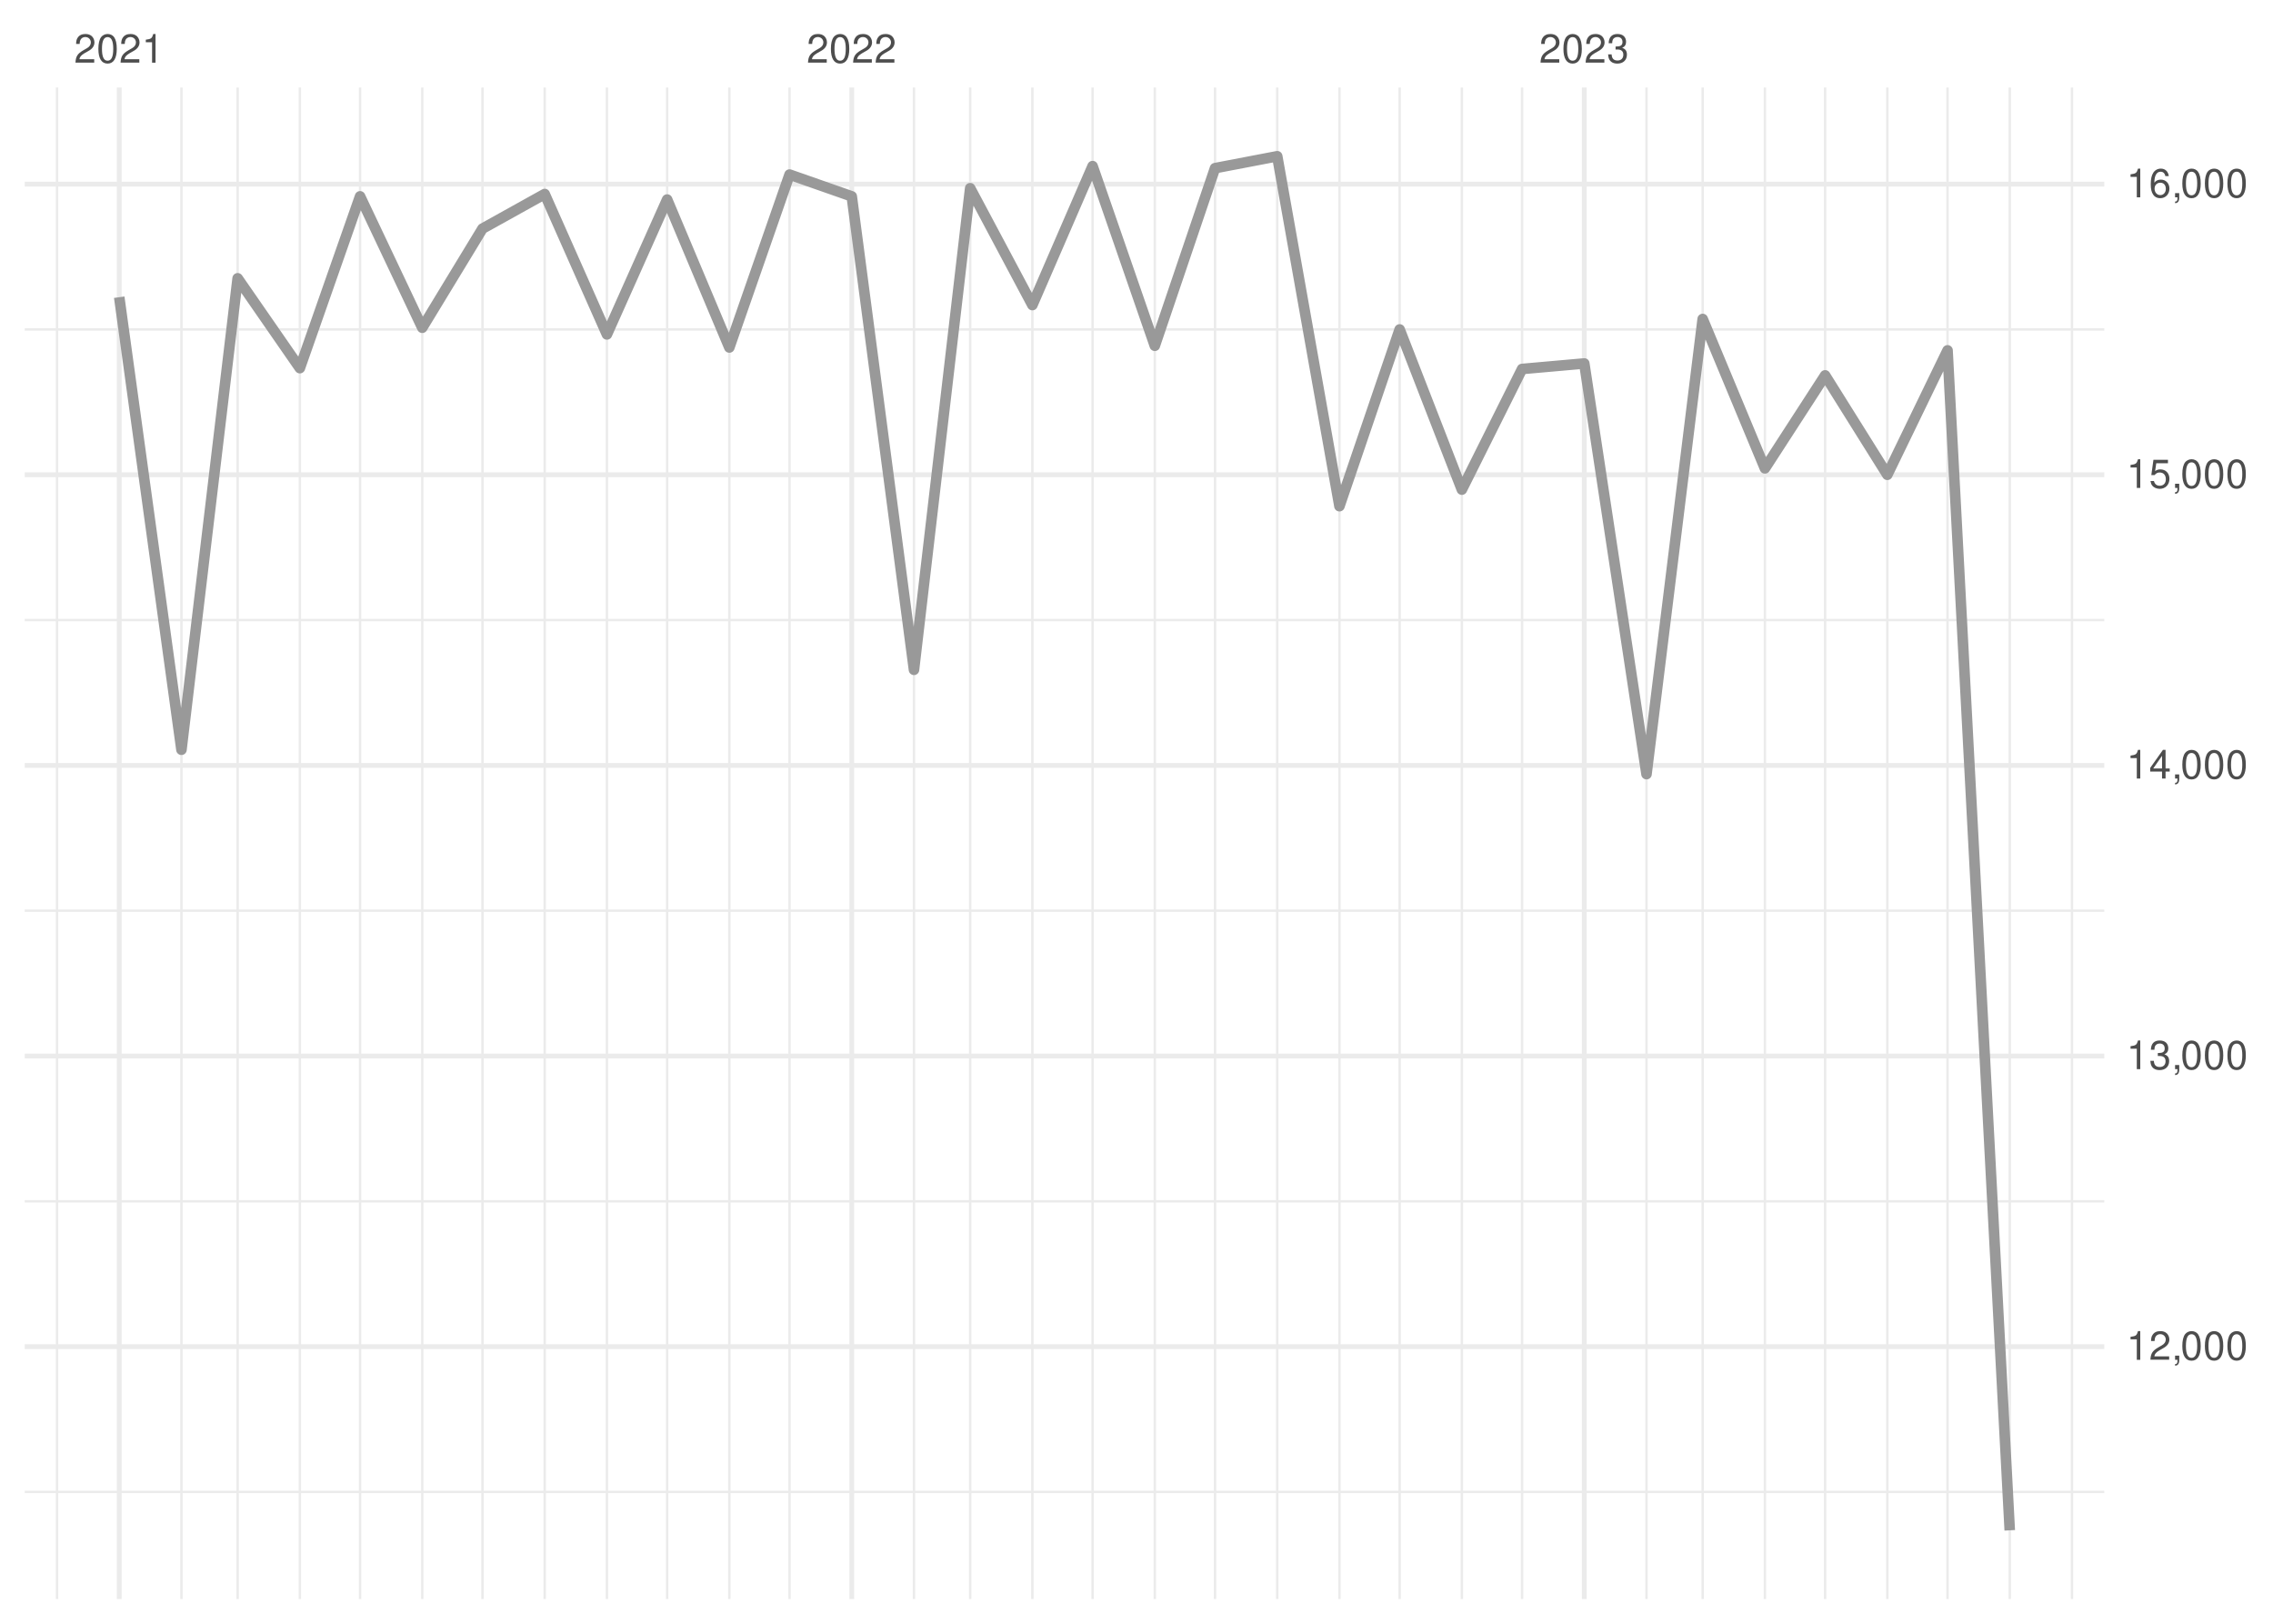
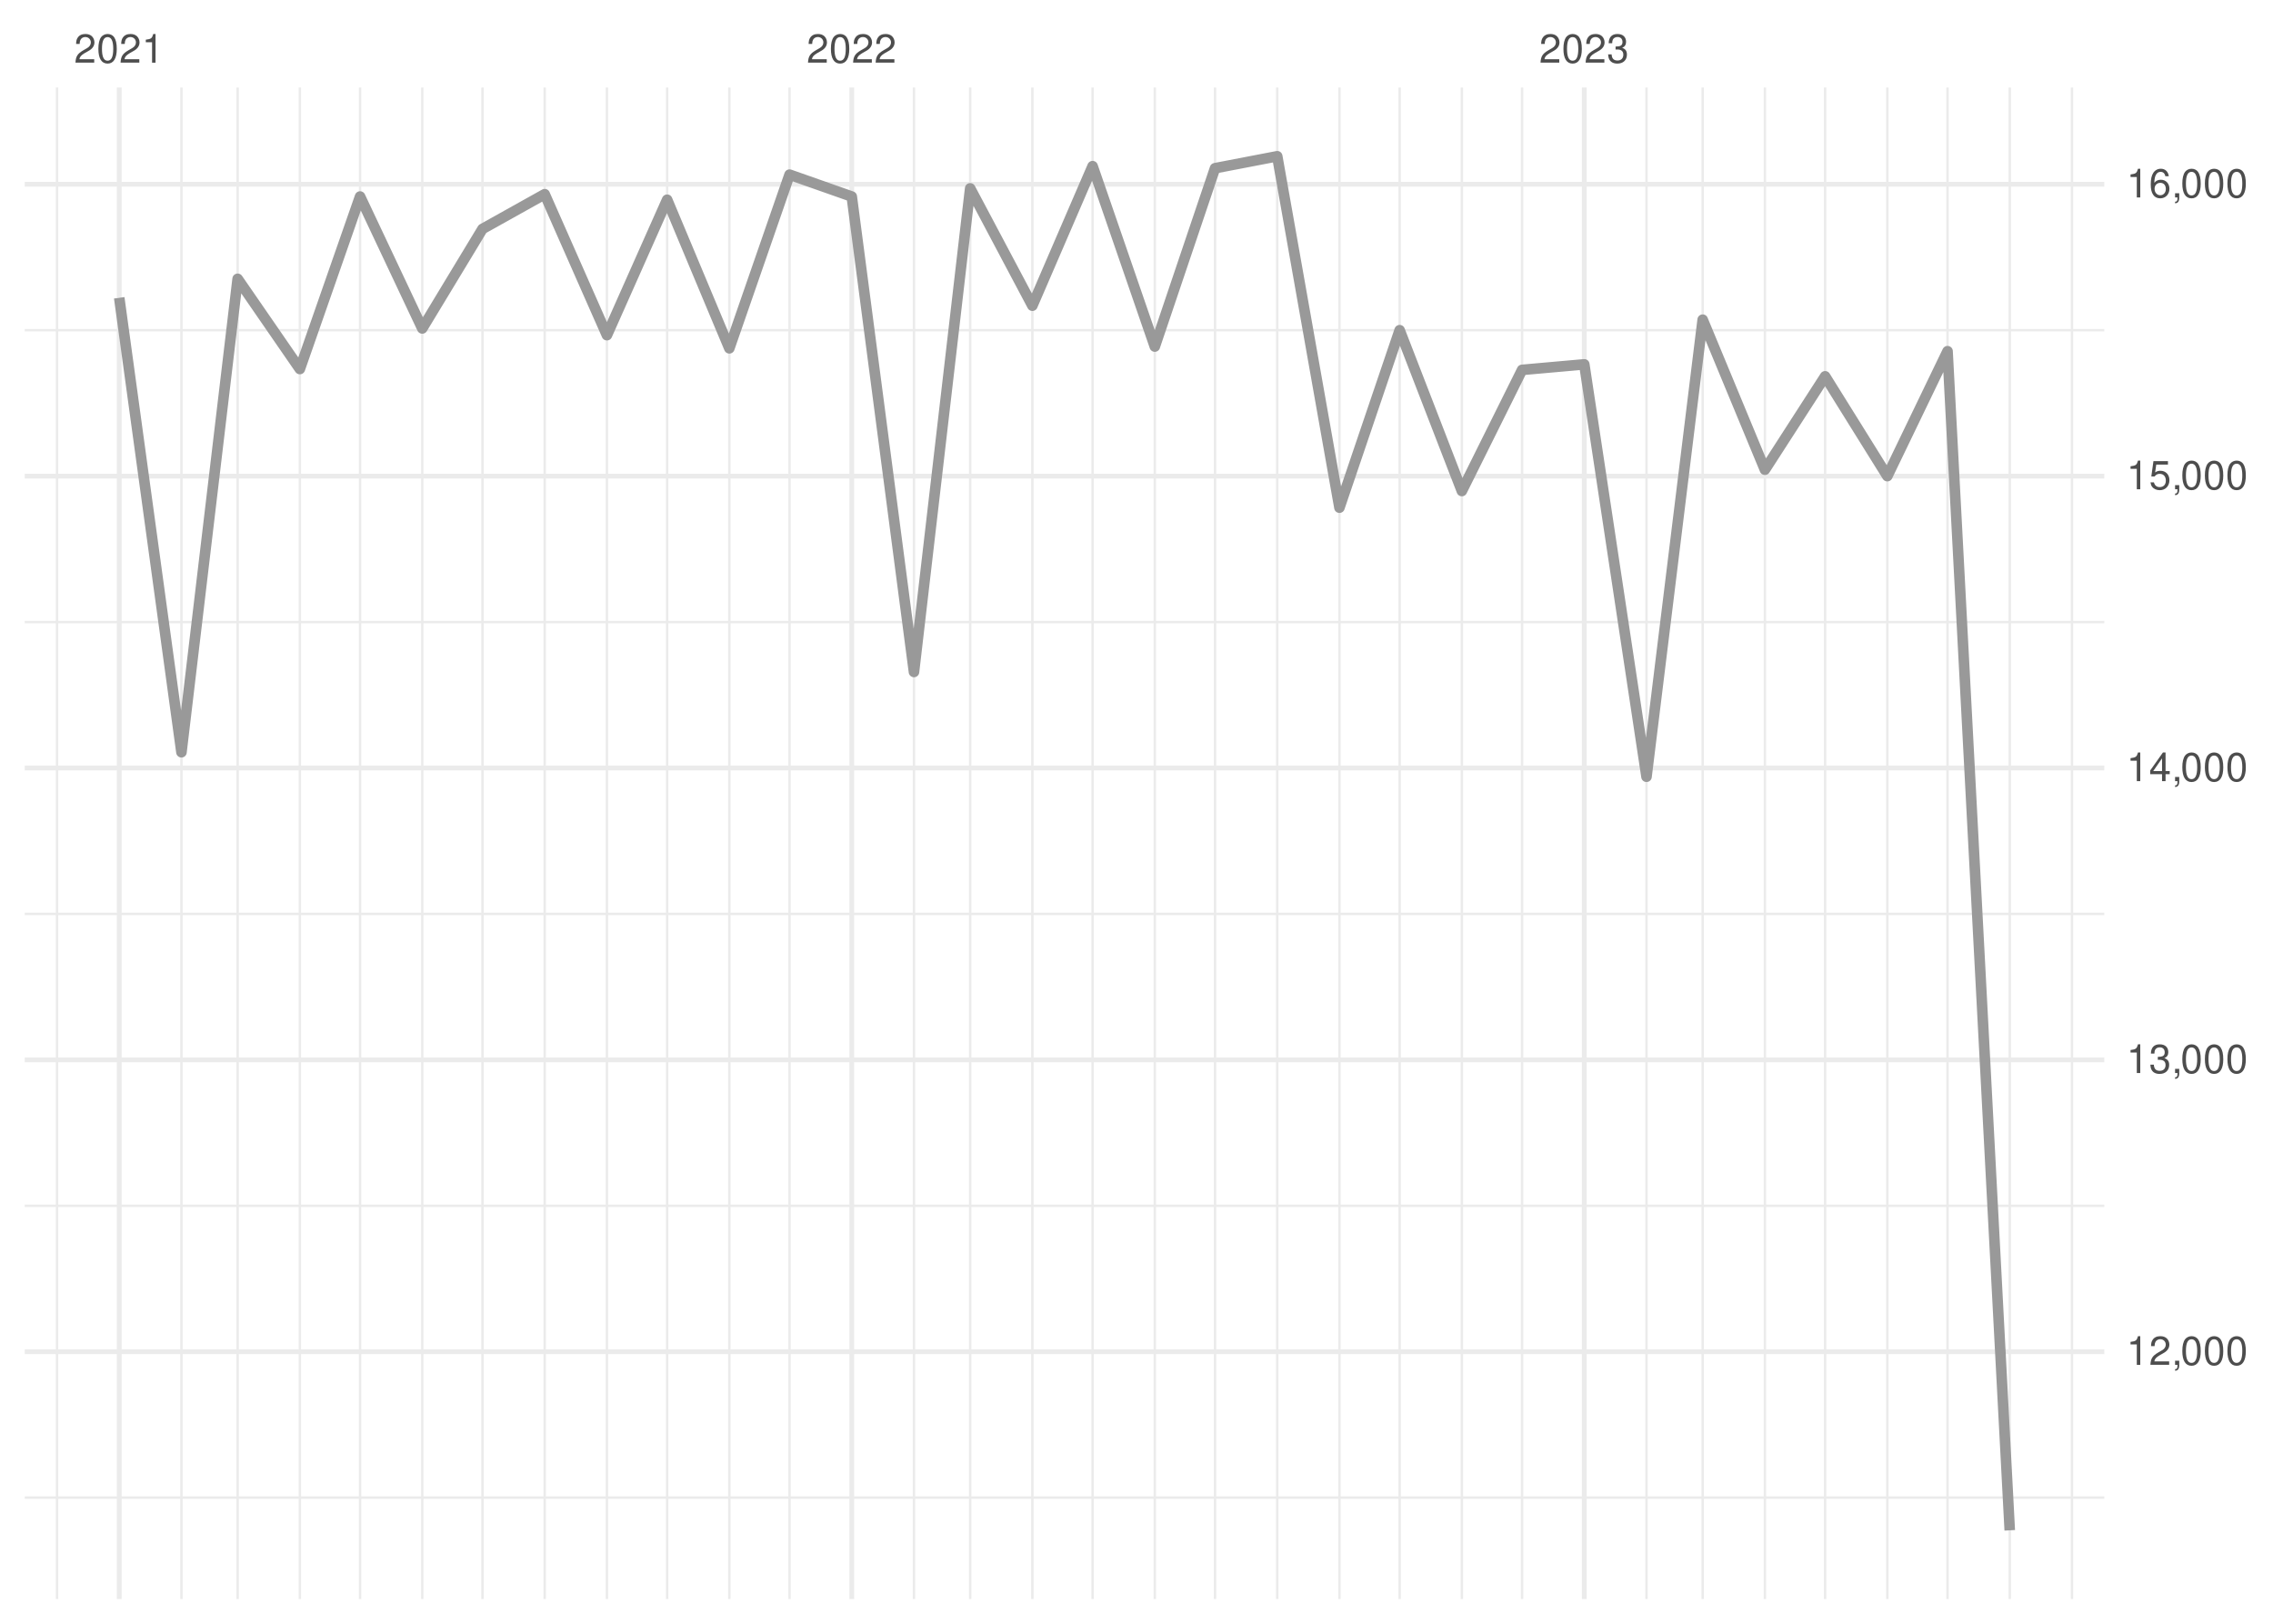
<svg xmlns="http://www.w3.org/2000/svg" xmlns:xlink="http://www.w3.org/1999/xlink" width="504pt" height="360pt" viewBox="0 0 504 360" version="1.1">
  <defs>
    <g>
      <symbol overflow="visible" id="glyph0-0">
        <path style="stroke:none;" d="" />
      </symbol>
      <symbol overflow="visible" id="glyph0-1">
        <path style="stroke:none;" d="M 4.453 -0.766 L 1.172 -0.766 C 1.25 -1.297 1.531 -1.625 2.297 -2.094 L 3.172 -2.594 C 4.047 -3.062 4.5 -3.719 4.5 -4.5 C 4.5 -5.031 4.281 -5.531 3.922 -5.875 C 3.547 -6.203 3.094 -6.359 2.5 -6.359 C 1.703 -6.359 1.125 -6.078 0.781 -5.531 C 0.547 -5.203 0.453 -4.797 0.438 -4.156 L 1.219 -4.156 C 1.234 -4.594 1.297 -4.844 1.406 -5.062 C 1.594 -5.438 2 -5.688 2.469 -5.688 C 3.172 -5.688 3.703 -5.172 3.703 -4.484 C 3.703 -3.969 3.406 -3.531 2.859 -3.219 L 2.047 -2.75 C 0.75 -2 0.375 -1.406 0.297 -0.016 L 4.453 -0.016 Z M 4.453 -0.766 " />
      </symbol>
      <symbol overflow="visible" id="glyph0-2">
        <path style="stroke:none;" d="M 2.422 -6.359 C 1.844 -6.359 1.312 -6.094 0.984 -5.672 C 0.578 -5.109 0.375 -4.25 0.375 -3.078 C 0.375 -0.938 1.078 0.203 2.422 0.203 C 3.734 0.203 4.453 -0.938 4.453 -3.031 C 4.453 -4.25 4.266 -5.078 3.859 -5.672 C 3.531 -6.109 3.016 -6.359 2.422 -6.359 Z M 2.422 -5.672 C 3.25 -5.672 3.672 -4.828 3.672 -3.094 C 3.672 -1.281 3.266 -0.438 2.406 -0.438 C 1.578 -0.438 1.172 -1.312 1.172 -3.062 C 1.172 -4.828 1.578 -5.672 2.422 -5.672 Z M 2.422 -5.672 " />
      </symbol>
      <symbol overflow="visible" id="glyph0-3">
        <path style="stroke:none;" d="M 2.281 -4.531 L 2.281 0 L 3.047 0 L 3.047 -6.359 L 2.547 -6.359 C 2.266 -5.391 2.094 -5.25 0.891 -5.094 L 0.891 -4.531 Z M 2.281 -4.531 " />
      </symbol>
      <symbol overflow="visible" id="glyph0-4">
        <path style="stroke:none;" d="M 1.938 -2.922 L 2.359 -2.922 C 3.203 -2.922 3.656 -2.531 3.656 -1.766 C 3.656 -0.969 3.172 -0.484 2.375 -0.484 C 1.516 -0.484 1.109 -0.922 1.062 -1.844 L 0.281 -1.844 C 0.312 -1.344 0.406 -1 0.547 -0.719 C 0.875 -0.109 1.484 0.203 2.344 0.203 C 3.625 0.203 4.453 -0.578 4.453 -1.781 C 4.453 -2.594 4.141 -3.031 3.391 -3.297 C 3.969 -3.531 4.266 -3.969 4.266 -4.609 C 4.266 -5.703 3.547 -6.359 2.359 -6.359 C 1.109 -6.359 0.438 -5.656 0.406 -4.312 L 1.188 -4.312 C 1.203 -4.703 1.234 -4.922 1.328 -5.109 C 1.5 -5.469 1.891 -5.688 2.375 -5.688 C 3.062 -5.688 3.469 -5.266 3.469 -4.578 C 3.469 -4.141 3.312 -3.859 2.969 -3.719 C 2.766 -3.625 2.484 -3.594 1.938 -3.578 Z M 1.938 -2.922 " />
      </symbol>
      <symbol overflow="visible" id="glyph0-5">
        <path style="stroke:none;" d="M 0.766 -0.922 L 0.766 0 L 1.297 0 L 1.297 0.156 C 1.297 0.766 1.172 0.938 0.766 0.953 L 0.766 1.297 C 1.344 1.312 1.688 0.891 1.688 0.141 L 1.688 -0.922 Z M 0.766 -0.922 " />
      </symbol>
      <symbol overflow="visible" id="glyph0-6">
        <path style="stroke:none;" d="M 2.875 -1.547 L 2.875 0 L 3.656 0 L 3.656 -1.547 L 4.578 -1.547 L 4.578 -2.234 L 3.656 -2.234 L 3.656 -6.359 L 3.078 -6.359 L 0.25 -2.359 L 0.25 -1.547 Z M 2.875 -2.234 L 0.922 -2.234 L 2.875 -5.047 Z M 2.875 -2.234 " />
      </symbol>
      <symbol overflow="visible" id="glyph0-7">
        <path style="stroke:none;" d="M 4.188 -6.234 L 0.969 -6.234 L 0.5 -2.844 L 1.219 -2.844 C 1.578 -3.266 1.875 -3.422 2.359 -3.422 C 3.203 -3.422 3.719 -2.844 3.719 -1.922 C 3.719 -1.031 3.203 -0.484 2.359 -0.484 C 1.688 -0.484 1.266 -0.828 1.078 -1.531 L 0.312 -1.531 C 0.406 -1.016 0.5 -0.781 0.688 -0.547 C 1.031 -0.078 1.672 0.203 2.375 0.203 C 3.641 0.203 4.516 -0.719 4.516 -2.031 C 4.516 -3.266 3.688 -4.109 2.5 -4.109 C 2.062 -4.109 1.703 -4 1.344 -3.734 L 1.594 -5.469 L 4.188 -5.469 Z M 4.188 -6.234 " />
      </symbol>
      <symbol overflow="visible" id="glyph0-8">
        <path style="stroke:none;" d="M 4.375 -4.703 C 4.234 -5.75 3.562 -6.359 2.609 -6.359 C 1.922 -6.359 1.312 -6.031 0.938 -5.453 C 0.547 -4.828 0.375 -4.062 0.375 -2.906 C 0.375 -1.828 0.531 -1.156 0.906 -0.594 C 1.234 -0.078 1.781 0.203 2.469 0.203 C 3.656 0.203 4.516 -0.688 4.516 -1.922 C 4.516 -3.094 3.719 -3.922 2.609 -3.922 C 1.984 -3.922 1.5 -3.688 1.172 -3.234 C 1.172 -4.797 1.672 -5.672 2.562 -5.672 C 3.109 -5.672 3.484 -5.328 3.609 -4.703 Z M 2.5 -3.234 C 3.25 -3.234 3.719 -2.703 3.719 -1.859 C 3.719 -1.062 3.188 -0.484 2.484 -0.484 C 1.766 -0.484 1.219 -1.094 1.219 -1.906 C 1.219 -2.688 1.734 -3.234 2.5 -3.234 Z M 2.5 -3.234 " />
      </symbol>
    </g>
    <clipPath id="clip1">
-       <path d="M 5.48 330 L 466.59 330 L 466.59 332 L 5.48 332 Z M 5.48 330 " />
+       <path d="M 5.48 331 L 466.59 331 L 466.59 333 L 5.48 333 Z M 5.48 331 " />
    </clipPath>
    <clipPath id="clip2">
-       <path d="M 5.48 266 L 466.59 266 L 466.59 267 L 5.48 267 Z M 5.48 266 " />
+       <path d="M 5.48 267 L 466.59 267 L 466.59 268 L 5.48 268 Z M 5.48 267 " />
    </clipPath>
    <clipPath id="clip3">
-       <path d="M 5.48 201 L 466.59 201 L 466.59 203 L 5.48 203 Z M 5.48 201 " />
+       <path d="M 5.48 202 L 466.59 202 L 466.59 203 L 5.48 203 Z M 5.48 202 " />
    </clipPath>
    <clipPath id="clip4">
-       <path d="M 5.48 137 L 466.59 137 L 466.59 138 L 5.48 138 Z M 5.48 137 " />
+       <path d="M 5.48 137 L 466.59 137 L 466.59 139 L 5.48 139 Z M 5.48 137 " />
    </clipPath>
    <clipPath id="clip5">
      <path d="M 5.48 72 L 466.59 72 L 466.59 74 L 5.48 74 Z M 5.48 72 " />
    </clipPath>
    <clipPath id="clip6">
      <path d="M 12 19.41 L 13 19.41 L 13 354.52 L 12 354.52 Z M 12 19.41 " />
    </clipPath>
    <clipPath id="clip7">
      <path d="M 39 19.41 L 41 19.41 L 41 354.52 L 39 354.52 Z M 39 19.41 " />
    </clipPath>
    <clipPath id="clip8">
      <path d="M 52 19.41 L 53 19.41 L 53 354.52 L 52 354.52 Z M 52 19.41 " />
    </clipPath>
    <clipPath id="clip9">
      <path d="M 66 19.41 L 67 19.41 L 67 354.52 L 66 354.52 Z M 66 19.41 " />
    </clipPath>
    <clipPath id="clip10">
      <path d="M 79 19.41 L 81 19.41 L 81 354.52 L 79 354.52 Z M 79 19.41 " />
    </clipPath>
    <clipPath id="clip11">
      <path d="M 93 19.41 L 94 19.41 L 94 354.52 L 93 354.52 Z M 93 19.41 " />
    </clipPath>
    <clipPath id="clip12">
      <path d="M 106 19.41 L 108 19.41 L 108 354.52 L 106 354.52 Z M 106 19.41 " />
    </clipPath>
    <clipPath id="clip13">
      <path d="M 120 19.41 L 122 19.41 L 122 354.52 L 120 354.52 Z M 120 19.41 " />
    </clipPath>
    <clipPath id="clip14">
      <path d="M 134 19.41 L 135 19.41 L 135 354.52 L 134 354.52 Z M 134 19.41 " />
    </clipPath>
    <clipPath id="clip15">
      <path d="M 147 19.41 L 149 19.41 L 149 354.52 L 147 354.52 Z M 147 19.41 " />
    </clipPath>
    <clipPath id="clip16">
      <path d="M 161 19.41 L 162 19.41 L 162 354.52 L 161 354.52 Z M 161 19.41 " />
    </clipPath>
    <clipPath id="clip17">
      <path d="M 174 19.41 L 176 19.41 L 176 354.52 L 174 354.52 Z M 174 19.41 " />
    </clipPath>
    <clipPath id="clip18">
      <path d="M 202 19.41 L 203 19.41 L 203 354.52 L 202 354.52 Z M 202 19.41 " />
    </clipPath>
    <clipPath id="clip19">
      <path d="M 214 19.41 L 216 19.41 L 216 354.52 L 214 354.52 Z M 214 19.41 " />
    </clipPath>
    <clipPath id="clip20">
      <path d="M 228 19.41 L 230 19.41 L 230 354.52 L 228 354.52 Z M 228 19.41 " />
    </clipPath>
    <clipPath id="clip21">
      <path d="M 242 19.41 L 243 19.41 L 243 354.52 L 242 354.52 Z M 242 19.41 " />
    </clipPath>
    <clipPath id="clip22">
      <path d="M 255 19.41 L 257 19.41 L 257 354.52 L 255 354.52 Z M 255 19.41 " />
    </clipPath>
    <clipPath id="clip23">
      <path d="M 269 19.41 L 270 19.41 L 270 354.52 L 269 354.52 Z M 269 19.41 " />
    </clipPath>
    <clipPath id="clip24">
      <path d="M 282 19.41 L 284 19.41 L 284 354.52 L 282 354.52 Z M 282 19.41 " />
    </clipPath>
    <clipPath id="clip25">
      <path d="M 296 19.41 L 298 19.41 L 298 354.52 L 296 354.52 Z M 296 19.41 " />
    </clipPath>
    <clipPath id="clip26">
      <path d="M 310 19.41 L 311 19.41 L 311 354.52 L 310 354.52 Z M 310 19.41 " />
    </clipPath>
    <clipPath id="clip27">
      <path d="M 323 19.41 L 325 19.41 L 325 354.52 L 323 354.52 Z M 323 19.41 " />
    </clipPath>
    <clipPath id="clip28">
      <path d="M 337 19.41 L 338 19.41 L 338 354.52 L 337 354.52 Z M 337 19.41 " />
    </clipPath>
    <clipPath id="clip29">
      <path d="M 364 19.41 L 366 19.41 L 366 354.52 L 364 354.52 Z M 364 19.41 " />
    </clipPath>
    <clipPath id="clip30">
      <path d="M 377 19.41 L 378 19.41 L 378 354.52 L 377 354.52 Z M 377 19.41 " />
    </clipPath>
    <clipPath id="clip31">
      <path d="M 391 19.41 L 392 19.41 L 392 354.52 L 391 354.52 Z M 391 19.41 " />
    </clipPath>
    <clipPath id="clip32">
      <path d="M 404 19.41 L 405 19.41 L 405 354.52 L 404 354.52 Z M 404 19.41 " />
    </clipPath>
    <clipPath id="clip33">
      <path d="M 418 19.41 L 419 19.41 L 419 354.52 L 418 354.52 Z M 418 19.41 " />
    </clipPath>
    <clipPath id="clip34">
      <path d="M 431 19.41 L 433 19.41 L 433 354.52 L 431 354.52 Z M 431 19.41 " />
    </clipPath>
    <clipPath id="clip35">
      <path d="M 445 19.41 L 446 19.41 L 446 354.52 L 445 354.52 Z M 445 19.41 " />
    </clipPath>
    <clipPath id="clip36">
      <path d="M 459 19.41 L 460 19.41 L 460 354.52 L 459 354.52 Z M 459 19.41 " />
    </clipPath>
    <clipPath id="clip37">
-       <path d="M 5.48 298 L 466.59 298 L 466.59 300 L 5.48 300 Z M 5.48 298 " />
+       <path d="M 5.48 299 L 466.59 299 L 466.59 301 L 5.48 301 Z M 5.48 299 " />
    </clipPath>
    <clipPath id="clip38">
-       <path d="M 5.48 233 L 466.59 233 L 466.59 235 L 5.48 235 Z M 5.48 233 " />
+       <path d="M 5.48 234 L 466.59 234 L 466.59 236 L 5.48 236 Z M 5.48 234 " />
    </clipPath>
    <clipPath id="clip39">
      <path d="M 5.48 169 L 466.59 169 L 466.59 171 L 5.48 171 Z M 5.48 169 " />
    </clipPath>
    <clipPath id="clip40">
-       <path d="M 5.48 104 L 466.59 104 L 466.59 106 L 5.48 106 Z M 5.48 104 " />
+       <path d="M 5.48 105 L 466.59 105 L 466.59 107 L 5.48 107 Z M 5.48 105 " />
    </clipPath>
    <clipPath id="clip41">
      <path d="M 5.48 40 L 466.59 40 L 466.59 42 L 5.48 42 Z M 5.48 40 " />
    </clipPath>
    <clipPath id="clip42">
      <path d="M 25 19.41 L 27 19.41 L 27 354.52 L 25 354.52 Z M 25 19.41 " />
    </clipPath>
    <clipPath id="clip43">
      <path d="M 188 19.41 L 190 19.41 L 190 354.52 L 188 354.52 Z M 188 19.41 " />
    </clipPath>
    <clipPath id="clip44">
      <path d="M 350 19.41 L 352 19.41 L 352 354.52 L 350 354.52 Z M 350 19.41 " />
    </clipPath>
  </defs>
  <g id="surface26">
    <rect x="0" y="0" width="504" height="360" style="fill:rgb(100%,100%,100%);fill-opacity:1;stroke:none;" />
    <g clip-path="url(#clip1)" clip-rule="nonzero">
-       <path style="fill:none;stroke-width:0.533;stroke-linecap:butt;stroke-linejoin:round;stroke:rgb(92.157%,92.157%,92.157%);stroke-opacity:1;stroke-miterlimit:10;" d="M 5.48 330.781 L 466.59 330.781 " />
+       <path style="fill:none;stroke-width:0.533;stroke-linecap:butt;stroke-linejoin:round;stroke:rgb(92.157%,92.157%,92.157%);stroke-opacity:1;stroke-miterlimit:10;" d="M 5.48 332.039 L 466.59 332.039 " />
    </g>
    <g clip-path="url(#clip2)" clip-rule="nonzero">
-       <path style="fill:none;stroke-width:0.533;stroke-linecap:butt;stroke-linejoin:round;stroke:rgb(92.157%,92.157%,92.157%);stroke-opacity:1;stroke-miterlimit:10;" d="M 5.48 266.348 L 466.59 266.348 " />
+       <path style="fill:none;stroke-width:0.533;stroke-linecap:butt;stroke-linejoin:round;stroke:rgb(92.157%,92.157%,92.157%);stroke-opacity:1;stroke-miterlimit:10;" d="M 5.48 267.332 L 466.59 267.332 " />
    </g>
    <g clip-path="url(#clip3)" clip-rule="nonzero">
-       <path style="fill:none;stroke-width:0.533;stroke-linecap:butt;stroke-linejoin:round;stroke:rgb(92.157%,92.157%,92.157%);stroke-opacity:1;stroke-miterlimit:10;" d="M 5.48 201.914 L 466.59 201.914 " />
+       <path style="fill:none;stroke-width:0.533;stroke-linecap:butt;stroke-linejoin:round;stroke:rgb(92.157%,92.157%,92.157%);stroke-opacity:1;stroke-miterlimit:10;" d="M 5.48 202.625 L 466.59 202.625 " />
    </g>
    <g clip-path="url(#clip4)" clip-rule="nonzero">
-       <path style="fill:none;stroke-width:0.533;stroke-linecap:butt;stroke-linejoin:round;stroke:rgb(92.157%,92.157%,92.157%);stroke-opacity:1;stroke-miterlimit:10;" d="M 5.48 137.48 L 466.59 137.48 " />
+       <path style="fill:none;stroke-width:0.533;stroke-linecap:butt;stroke-linejoin:round;stroke:rgb(92.157%,92.157%,92.157%);stroke-opacity:1;stroke-miterlimit:10;" d="M 5.48 137.918 L 466.59 137.918 " />
    </g>
    <g clip-path="url(#clip5)" clip-rule="nonzero">
-       <path style="fill:none;stroke-width:0.533;stroke-linecap:butt;stroke-linejoin:round;stroke:rgb(92.157%,92.157%,92.157%);stroke-opacity:1;stroke-miterlimit:10;" d="M 5.48 73.047 L 466.59 73.047 " />
+       <path style="fill:none;stroke-width:0.533;stroke-linecap:butt;stroke-linejoin:round;stroke:rgb(92.157%,92.157%,92.157%);stroke-opacity:1;stroke-miterlimit:10;" d="M 5.48 73.211 L 466.59 73.211 " />
    </g>
    <g clip-path="url(#clip6)" clip-rule="nonzero">
      <path style="fill:none;stroke-width:0.533;stroke-linecap:butt;stroke-linejoin:round;stroke:rgb(92.157%,92.157%,92.157%);stroke-opacity:1;stroke-miterlimit:10;" d="M 12.645 354.52 L 12.645 19.41 " />
    </g>
    <g clip-path="url(#clip7)" clip-rule="nonzero">
      <path style="fill:none;stroke-width:0.533;stroke-linecap:butt;stroke-linejoin:round;stroke:rgb(92.157%,92.157%,92.157%);stroke-opacity:1;stroke-miterlimit:10;" d="M 40.234 354.52 L 40.234 19.41 " />
    </g>
    <g clip-path="url(#clip8)" clip-rule="nonzero">
      <path style="fill:none;stroke-width:0.533;stroke-linecap:butt;stroke-linejoin:round;stroke:rgb(92.157%,92.157%,92.157%);stroke-opacity:1;stroke-miterlimit:10;" d="M 52.695 354.52 L 52.695 19.41 " />
    </g>
    <g clip-path="url(#clip9)" clip-rule="nonzero">
      <path style="fill:none;stroke-width:0.533;stroke-linecap:butt;stroke-linejoin:round;stroke:rgb(92.157%,92.157%,92.157%);stroke-opacity:1;stroke-miterlimit:10;" d="M 66.488 354.52 L 66.488 19.41 " />
    </g>
    <g clip-path="url(#clip10)" clip-rule="nonzero">
      <path style="fill:none;stroke-width:0.533;stroke-linecap:butt;stroke-linejoin:round;stroke:rgb(92.157%,92.157%,92.157%);stroke-opacity:1;stroke-miterlimit:10;" d="M 79.84 354.52 L 79.84 19.41 " />
    </g>
    <g clip-path="url(#clip11)" clip-rule="nonzero">
      <path style="fill:none;stroke-width:0.533;stroke-linecap:butt;stroke-linejoin:round;stroke:rgb(92.157%,92.157%,92.157%);stroke-opacity:1;stroke-miterlimit:10;" d="M 93.633 354.52 L 93.633 19.41 " />
    </g>
    <g clip-path="url(#clip12)" clip-rule="nonzero">
      <path style="fill:none;stroke-width:0.533;stroke-linecap:butt;stroke-linejoin:round;stroke:rgb(92.157%,92.157%,92.157%);stroke-opacity:1;stroke-miterlimit:10;" d="M 106.984 354.52 L 106.984 19.41 " />
    </g>
    <g clip-path="url(#clip13)" clip-rule="nonzero">
      <path style="fill:none;stroke-width:0.533;stroke-linecap:butt;stroke-linejoin:round;stroke:rgb(92.157%,92.157%,92.157%);stroke-opacity:1;stroke-miterlimit:10;" d="M 120.777 354.52 L 120.777 19.41 " />
    </g>
    <g clip-path="url(#clip14)" clip-rule="nonzero">
      <path style="fill:none;stroke-width:0.533;stroke-linecap:butt;stroke-linejoin:round;stroke:rgb(92.157%,92.157%,92.157%);stroke-opacity:1;stroke-miterlimit:10;" d="M 134.574 354.52 L 134.574 19.41 " />
    </g>
    <g clip-path="url(#clip15)" clip-rule="nonzero">
      <path style="fill:none;stroke-width:0.533;stroke-linecap:butt;stroke-linejoin:round;stroke:rgb(92.157%,92.157%,92.157%);stroke-opacity:1;stroke-miterlimit:10;" d="M 147.926 354.52 L 147.926 19.41 " />
    </g>
    <g clip-path="url(#clip16)" clip-rule="nonzero">
      <path style="fill:none;stroke-width:0.533;stroke-linecap:butt;stroke-linejoin:round;stroke:rgb(92.157%,92.157%,92.157%);stroke-opacity:1;stroke-miterlimit:10;" d="M 161.719 354.52 L 161.719 19.41 " />
    </g>
    <g clip-path="url(#clip17)" clip-rule="nonzero">
      <path style="fill:none;stroke-width:0.533;stroke-linecap:butt;stroke-linejoin:round;stroke:rgb(92.157%,92.157%,92.157%);stroke-opacity:1;stroke-miterlimit:10;" d="M 175.07 354.52 L 175.07 19.41 " />
    </g>
    <g clip-path="url(#clip18)" clip-rule="nonzero">
      <path style="fill:none;stroke-width:0.533;stroke-linecap:butt;stroke-linejoin:round;stroke:rgb(92.157%,92.157%,92.157%);stroke-opacity:1;stroke-miterlimit:10;" d="M 202.66 354.52 L 202.66 19.41 " />
    </g>
    <g clip-path="url(#clip19)" clip-rule="nonzero">
      <path style="fill:none;stroke-width:0.533;stroke-linecap:butt;stroke-linejoin:round;stroke:rgb(92.157%,92.157%,92.157%);stroke-opacity:1;stroke-miterlimit:10;" d="M 215.121 354.52 L 215.121 19.41 " />
    </g>
    <g clip-path="url(#clip20)" clip-rule="nonzero">
      <path style="fill:none;stroke-width:0.533;stroke-linecap:butt;stroke-linejoin:round;stroke:rgb(92.157%,92.157%,92.157%);stroke-opacity:1;stroke-miterlimit:10;" d="M 228.914 354.52 L 228.914 19.41 " />
    </g>
    <g clip-path="url(#clip21)" clip-rule="nonzero">
      <path style="fill:none;stroke-width:0.533;stroke-linecap:butt;stroke-linejoin:round;stroke:rgb(92.157%,92.157%,92.157%);stroke-opacity:1;stroke-miterlimit:10;" d="M 242.266 354.52 L 242.266 19.41 " />
    </g>
    <g clip-path="url(#clip22)" clip-rule="nonzero">
      <path style="fill:none;stroke-width:0.533;stroke-linecap:butt;stroke-linejoin:round;stroke:rgb(92.157%,92.157%,92.157%);stroke-opacity:1;stroke-miterlimit:10;" d="M 256.059 354.52 L 256.059 19.41 " />
    </g>
    <g clip-path="url(#clip23)" clip-rule="nonzero">
      <path style="fill:none;stroke-width:0.533;stroke-linecap:butt;stroke-linejoin:round;stroke:rgb(92.157%,92.157%,92.157%);stroke-opacity:1;stroke-miterlimit:10;" d="M 269.41 354.52 L 269.41 19.41 " />
    </g>
    <g clip-path="url(#clip24)" clip-rule="nonzero">
      <path style="fill:none;stroke-width:0.533;stroke-linecap:butt;stroke-linejoin:round;stroke:rgb(92.157%,92.157%,92.157%);stroke-opacity:1;stroke-miterlimit:10;" d="M 283.203 354.52 L 283.203 19.41 " />
    </g>
    <g clip-path="url(#clip25)" clip-rule="nonzero">
      <path style="fill:none;stroke-width:0.533;stroke-linecap:butt;stroke-linejoin:round;stroke:rgb(92.157%,92.157%,92.157%);stroke-opacity:1;stroke-miterlimit:10;" d="M 297 354.52 L 297 19.41 " />
    </g>
    <g clip-path="url(#clip26)" clip-rule="nonzero">
      <path style="fill:none;stroke-width:0.533;stroke-linecap:butt;stroke-linejoin:round;stroke:rgb(92.157%,92.157%,92.157%);stroke-opacity:1;stroke-miterlimit:10;" d="M 310.348 354.52 L 310.348 19.41 " />
    </g>
    <g clip-path="url(#clip27)" clip-rule="nonzero">
      <path style="fill:none;stroke-width:0.533;stroke-linecap:butt;stroke-linejoin:round;stroke:rgb(92.157%,92.157%,92.157%);stroke-opacity:1;stroke-miterlimit:10;" d="M 324.145 354.52 L 324.145 19.41 " />
    </g>
    <g clip-path="url(#clip28)" clip-rule="nonzero">
      <path style="fill:none;stroke-width:0.533;stroke-linecap:butt;stroke-linejoin:round;stroke:rgb(92.157%,92.157%,92.157%);stroke-opacity:1;stroke-miterlimit:10;" d="M 337.496 354.52 L 337.496 19.41 " />
    </g>
    <g clip-path="url(#clip29)" clip-rule="nonzero">
      <path style="fill:none;stroke-width:0.533;stroke-linecap:butt;stroke-linejoin:round;stroke:rgb(92.157%,92.157%,92.157%);stroke-opacity:1;stroke-miterlimit:10;" d="M 365.086 354.52 L 365.086 19.41 " />
    </g>
    <g clip-path="url(#clip30)" clip-rule="nonzero">
      <path style="fill:none;stroke-width:0.533;stroke-linecap:butt;stroke-linejoin:round;stroke:rgb(92.157%,92.157%,92.157%);stroke-opacity:1;stroke-miterlimit:10;" d="M 377.543 354.52 L 377.543 19.41 " />
    </g>
    <g clip-path="url(#clip31)" clip-rule="nonzero">
      <path style="fill:none;stroke-width:0.533;stroke-linecap:butt;stroke-linejoin:round;stroke:rgb(92.157%,92.157%,92.157%);stroke-opacity:1;stroke-miterlimit:10;" d="M 391.34 354.52 L 391.34 19.41 " />
    </g>
    <g clip-path="url(#clip32)" clip-rule="nonzero">
      <path style="fill:none;stroke-width:0.533;stroke-linecap:butt;stroke-linejoin:round;stroke:rgb(92.157%,92.157%,92.157%);stroke-opacity:1;stroke-miterlimit:10;" d="M 404.691 354.52 L 404.691 19.41 " />
    </g>
    <g clip-path="url(#clip33)" clip-rule="nonzero">
      <path style="fill:none;stroke-width:0.533;stroke-linecap:butt;stroke-linejoin:round;stroke:rgb(92.157%,92.157%,92.157%);stroke-opacity:1;stroke-miterlimit:10;" d="M 418.484 354.52 L 418.484 19.41 " />
    </g>
    <g clip-path="url(#clip34)" clip-rule="nonzero">
      <path style="fill:none;stroke-width:0.533;stroke-linecap:butt;stroke-linejoin:round;stroke:rgb(92.157%,92.157%,92.157%);stroke-opacity:1;stroke-miterlimit:10;" d="M 431.836 354.52 L 431.836 19.41 " />
    </g>
    <g clip-path="url(#clip35)" clip-rule="nonzero">
      <path style="fill:none;stroke-width:0.533;stroke-linecap:butt;stroke-linejoin:round;stroke:rgb(92.157%,92.157%,92.157%);stroke-opacity:1;stroke-miterlimit:10;" d="M 445.629 354.52 L 445.629 19.41 " />
    </g>
    <g clip-path="url(#clip36)" clip-rule="nonzero">
      <path style="fill:none;stroke-width:0.533;stroke-linecap:butt;stroke-linejoin:round;stroke:rgb(92.157%,92.157%,92.157%);stroke-opacity:1;stroke-miterlimit:10;" d="M 459.426 354.52 L 459.426 19.41 " />
    </g>
    <g clip-path="url(#clip37)" clip-rule="nonzero">
-       <path style="fill:none;stroke-width:1.067;stroke-linecap:butt;stroke-linejoin:round;stroke:rgb(92.157%,92.157%,92.157%);stroke-opacity:1;stroke-miterlimit:10;" d="M 5.48 298.566 L 466.59 298.566 " />
+       <path style="fill:none;stroke-width:1.067;stroke-linecap:butt;stroke-linejoin:round;stroke:rgb(92.157%,92.157%,92.157%);stroke-opacity:1;stroke-miterlimit:10;" d="M 5.48 299.688 L 466.59 299.688 " />
    </g>
    <g clip-path="url(#clip38)" clip-rule="nonzero">
-       <path style="fill:none;stroke-width:1.067;stroke-linecap:butt;stroke-linejoin:round;stroke:rgb(92.157%,92.157%,92.157%);stroke-opacity:1;stroke-miterlimit:10;" d="M 5.48 234.133 L 466.59 234.133 " />
+       <path style="fill:none;stroke-width:1.067;stroke-linecap:butt;stroke-linejoin:round;stroke:rgb(92.157%,92.157%,92.157%);stroke-opacity:1;stroke-miterlimit:10;" d="M 5.48 234.98 L 466.59 234.98 " />
    </g>
    <g clip-path="url(#clip39)" clip-rule="nonzero">
-       <path style="fill:none;stroke-width:1.067;stroke-linecap:butt;stroke-linejoin:round;stroke:rgb(92.157%,92.157%,92.157%);stroke-opacity:1;stroke-miterlimit:10;" d="M 5.48 169.699 L 466.59 169.699 " />
+       <path style="fill:none;stroke-width:1.067;stroke-linecap:butt;stroke-linejoin:round;stroke:rgb(92.157%,92.157%,92.157%);stroke-opacity:1;stroke-miterlimit:10;" d="M 5.48 170.27 L 466.59 170.27 " />
    </g>
    <g clip-path="url(#clip40)" clip-rule="nonzero">
-       <path style="fill:none;stroke-width:1.067;stroke-linecap:butt;stroke-linejoin:round;stroke:rgb(92.157%,92.157%,92.157%);stroke-opacity:1;stroke-miterlimit:10;" d="M 5.48 105.262 L 466.59 105.262 " />
+       <path style="fill:none;stroke-width:1.067;stroke-linecap:butt;stroke-linejoin:round;stroke:rgb(92.157%,92.157%,92.157%);stroke-opacity:1;stroke-miterlimit:10;" d="M 5.48 105.562 L 466.59 105.562 " />
    </g>
    <g clip-path="url(#clip41)" clip-rule="nonzero">
-       <path style="fill:none;stroke-width:1.067;stroke-linecap:butt;stroke-linejoin:round;stroke:rgb(92.157%,92.157%,92.157%);stroke-opacity:1;stroke-miterlimit:10;" d="M 5.48 40.828 L 466.59 40.828 " />
+       <path style="fill:none;stroke-width:1.067;stroke-linecap:butt;stroke-linejoin:round;stroke:rgb(92.157%,92.157%,92.157%);stroke-opacity:1;stroke-miterlimit:10;" d="M 5.48 40.855 L 466.59 40.855 " />
    </g>
    <g clip-path="url(#clip42)" clip-rule="nonzero">
      <path style="fill:none;stroke-width:1.067;stroke-linecap:butt;stroke-linejoin:round;stroke:rgb(92.157%,92.157%,92.157%);stroke-opacity:1;stroke-miterlimit:10;" d="M 26.438 354.52 L 26.438 19.41 " />
    </g>
    <g clip-path="url(#clip43)" clip-rule="nonzero">
      <path style="fill:none;stroke-width:1.067;stroke-linecap:butt;stroke-linejoin:round;stroke:rgb(92.157%,92.157%,92.157%);stroke-opacity:1;stroke-miterlimit:10;" d="M 188.863 354.52 L 188.863 19.41 " />
    </g>
    <g clip-path="url(#clip44)" clip-rule="nonzero">
      <path style="fill:none;stroke-width:1.067;stroke-linecap:butt;stroke-linejoin:round;stroke:rgb(92.157%,92.157%,92.157%);stroke-opacity:1;stroke-miterlimit:10;" d="M 351.289 354.52 L 351.289 19.41 " />
    </g>
-     <path style="fill:none;stroke-width:2.347;stroke-linecap:butt;stroke-linejoin:round;stroke:rgb(60%,60%,60%);stroke-opacity:1;stroke-miterlimit:10;" d="M 26.438 65.895 L 40.234 166.219 L 52.695 61.707 L 66.488 81.617 L 79.84 43.535 L 93.633 72.66 L 106.984 50.688 L 120.777 43.02 L 134.574 74.141 L 147.926 44.242 L 161.719 77.039 L 175.07 38.703 L 188.863 43.535 L 202.66 148.5 L 215.121 41.73 L 228.914 67.633 L 242.266 36.832 L 256.059 76.656 L 269.41 37.285 L 283.203 34.645 L 297 112.223 L 310.348 73.047 L 324.145 108.551 L 337.496 81.809 L 351.289 80.586 L 365.086 171.629 L 377.543 70.727 L 391.34 103.844 L 404.691 83.227 L 418.484 105.262 L 431.836 77.684 L 445.629 339.289 " />
+     <path style="fill:none;stroke-width:2.347;stroke-linecap:butt;stroke-linejoin:round;stroke:rgb(60%,60%,60%);stroke-opacity:1;stroke-miterlimit:10;" d="M 26.438 66.027 L 40.234 166.777 L 52.695 61.82 L 66.488 81.816 L 79.84 43.574 L 93.633 72.82 L 106.984 50.754 L 120.777 43.055 L 134.574 74.309 L 147.926 44.285 L 161.719 77.223 L 175.07 38.719 L 188.863 43.574 L 202.66 148.98 L 215.121 41.762 L 228.914 67.773 L 242.266 36.844 L 256.059 76.832 L 269.41 37.297 L 283.203 34.645 L 297 112.551 L 310.348 73.211 L 324.145 108.863 L 337.496 82.008 L 351.289 80.781 L 365.086 172.211 L 377.543 70.879 L 391.34 104.141 L 404.691 83.434 L 418.484 105.562 L 431.836 77.867 L 445.629 339.289 " />
    <g style="fill:rgb(30.196%,30.196%,30.196%);fill-opacity:1;">
      <use xlink:href="#glyph0-1" x="16.438" y="13.896" />
      <use xlink:href="#glyph0-2" x="21.438" y="13.896" />
      <use xlink:href="#glyph0-1" x="26.438" y="13.896" />
      <use xlink:href="#glyph0-3" x="31.438" y="13.896" />
    </g>
    <g style="fill:rgb(30.196%,30.196%,30.196%);fill-opacity:1;">
      <use xlink:href="#glyph0-1" x="178.863" y="13.896" />
      <use xlink:href="#glyph0-2" x="183.863" y="13.896" />
      <use xlink:href="#glyph0-1" x="188.863" y="13.896" />
      <use xlink:href="#glyph0-1" x="193.863" y="13.896" />
    </g>
    <g style="fill:rgb(30.196%,30.196%,30.196%);fill-opacity:1;">
      <use xlink:href="#glyph0-1" x="341.289" y="13.896" />
      <use xlink:href="#glyph0-2" x="346.289" y="13.896" />
      <use xlink:href="#glyph0-1" x="351.289" y="13.896" />
      <use xlink:href="#glyph0-4" x="356.289" y="13.896" />
    </g>
    <g style="fill:rgb(30.196%,30.196%,30.196%);fill-opacity:1;">
-       <use xlink:href="#glyph0-3" x="471.52" y="301.481" />
-       <use xlink:href="#glyph0-1" x="476.52" y="301.481" />
-       <use xlink:href="#glyph0-5" x="481.52" y="301.481" />
-       <use xlink:href="#glyph0-2" x="483.52" y="301.481" />
-       <use xlink:href="#glyph0-2" x="488.52" y="301.481" />
-       <use xlink:href="#glyph0-2" x="493.52" y="301.481" />
-     </g>
-     <g style="fill:rgb(30.196%,30.196%,30.196%);fill-opacity:1;">
-       <use xlink:href="#glyph0-3" x="471.52" y="237.048" />
-       <use xlink:href="#glyph0-4" x="476.52" y="237.048" />
-       <use xlink:href="#glyph0-5" x="481.52" y="237.048" />
-       <use xlink:href="#glyph0-2" x="483.52" y="237.048" />
-       <use xlink:href="#glyph0-2" x="488.52" y="237.048" />
-       <use xlink:href="#glyph0-2" x="493.52" y="237.048" />
-     </g>
-     <g style="fill:rgb(30.196%,30.196%,30.196%);fill-opacity:1;">
-       <use xlink:href="#glyph0-3" x="471.52" y="172.614" />
-       <use xlink:href="#glyph0-6" x="476.52" y="172.614" />
-       <use xlink:href="#glyph0-5" x="481.52" y="172.614" />
-       <use xlink:href="#glyph0-2" x="483.52" y="172.614" />
-       <use xlink:href="#glyph0-2" x="488.52" y="172.614" />
-       <use xlink:href="#glyph0-2" x="493.52" y="172.614" />
-     </g>
-     <g style="fill:rgb(30.196%,30.196%,30.196%);fill-opacity:1;">
-       <use xlink:href="#glyph0-3" x="471.52" y="108.177" />
-       <use xlink:href="#glyph0-7" x="476.52" y="108.177" />
-       <use xlink:href="#glyph0-5" x="481.52" y="108.177" />
-       <use xlink:href="#glyph0-2" x="483.52" y="108.177" />
-       <use xlink:href="#glyph0-2" x="488.52" y="108.177" />
-       <use xlink:href="#glyph0-2" x="493.52" y="108.177" />
-     </g>
-     <g style="fill:rgb(30.196%,30.196%,30.196%);fill-opacity:1;">
-       <use xlink:href="#glyph0-3" x="471.52" y="43.743" />
-       <use xlink:href="#glyph0-8" x="476.52" y="43.743" />
-       <use xlink:href="#glyph0-5" x="481.52" y="43.743" />
-       <use xlink:href="#glyph0-2" x="483.52" y="43.743" />
-       <use xlink:href="#glyph0-2" x="488.52" y="43.743" />
-       <use xlink:href="#glyph0-2" x="493.52" y="43.743" />
+       <use xlink:href="#glyph0-3" x="471.52" y="302.603" />
+       <use xlink:href="#glyph0-1" x="476.52" y="302.603" />
+       <use xlink:href="#glyph0-5" x="481.52" y="302.603" />
+       <use xlink:href="#glyph0-2" x="483.52" y="302.603" />
+       <use xlink:href="#glyph0-2" x="488.52" y="302.603" />
+       <use xlink:href="#glyph0-2" x="493.52" y="302.603" />
+     </g>
+     <g style="fill:rgb(30.196%,30.196%,30.196%);fill-opacity:1;">
+       <use xlink:href="#glyph0-3" x="471.52" y="237.896" />
+       <use xlink:href="#glyph0-4" x="476.52" y="237.896" />
+       <use xlink:href="#glyph0-5" x="481.52" y="237.896" />
+       <use xlink:href="#glyph0-2" x="483.52" y="237.896" />
+       <use xlink:href="#glyph0-2" x="488.52" y="237.896" />
+       <use xlink:href="#glyph0-2" x="493.52" y="237.896" />
+     </g>
+     <g style="fill:rgb(30.196%,30.196%,30.196%);fill-opacity:1;">
+       <use xlink:href="#glyph0-3" x="471.52" y="173.185" />
+       <use xlink:href="#glyph0-6" x="476.52" y="173.185" />
+       <use xlink:href="#glyph0-5" x="481.52" y="173.185" />
+       <use xlink:href="#glyph0-2" x="483.52" y="173.185" />
+       <use xlink:href="#glyph0-2" x="488.52" y="173.185" />
+       <use xlink:href="#glyph0-2" x="493.52" y="173.185" />
+     </g>
+     <g style="fill:rgb(30.196%,30.196%,30.196%);fill-opacity:1;">
+       <use xlink:href="#glyph0-3" x="471.52" y="108.478" />
+       <use xlink:href="#glyph0-7" x="476.52" y="108.478" />
+       <use xlink:href="#glyph0-5" x="481.52" y="108.478" />
+       <use xlink:href="#glyph0-2" x="483.52" y="108.478" />
+       <use xlink:href="#glyph0-2" x="488.52" y="108.478" />
+       <use xlink:href="#glyph0-2" x="493.52" y="108.478" />
+     </g>
+     <g style="fill:rgb(30.196%,30.196%,30.196%);fill-opacity:1;">
+       <use xlink:href="#glyph0-3" x="471.52" y="43.771" />
+       <use xlink:href="#glyph0-8" x="476.52" y="43.771" />
+       <use xlink:href="#glyph0-5" x="481.52" y="43.771" />
+       <use xlink:href="#glyph0-2" x="483.52" y="43.771" />
+       <use xlink:href="#glyph0-2" x="488.52" y="43.771" />
+       <use xlink:href="#glyph0-2" x="493.52" y="43.771" />
    </g>
  </g>
</svg>
